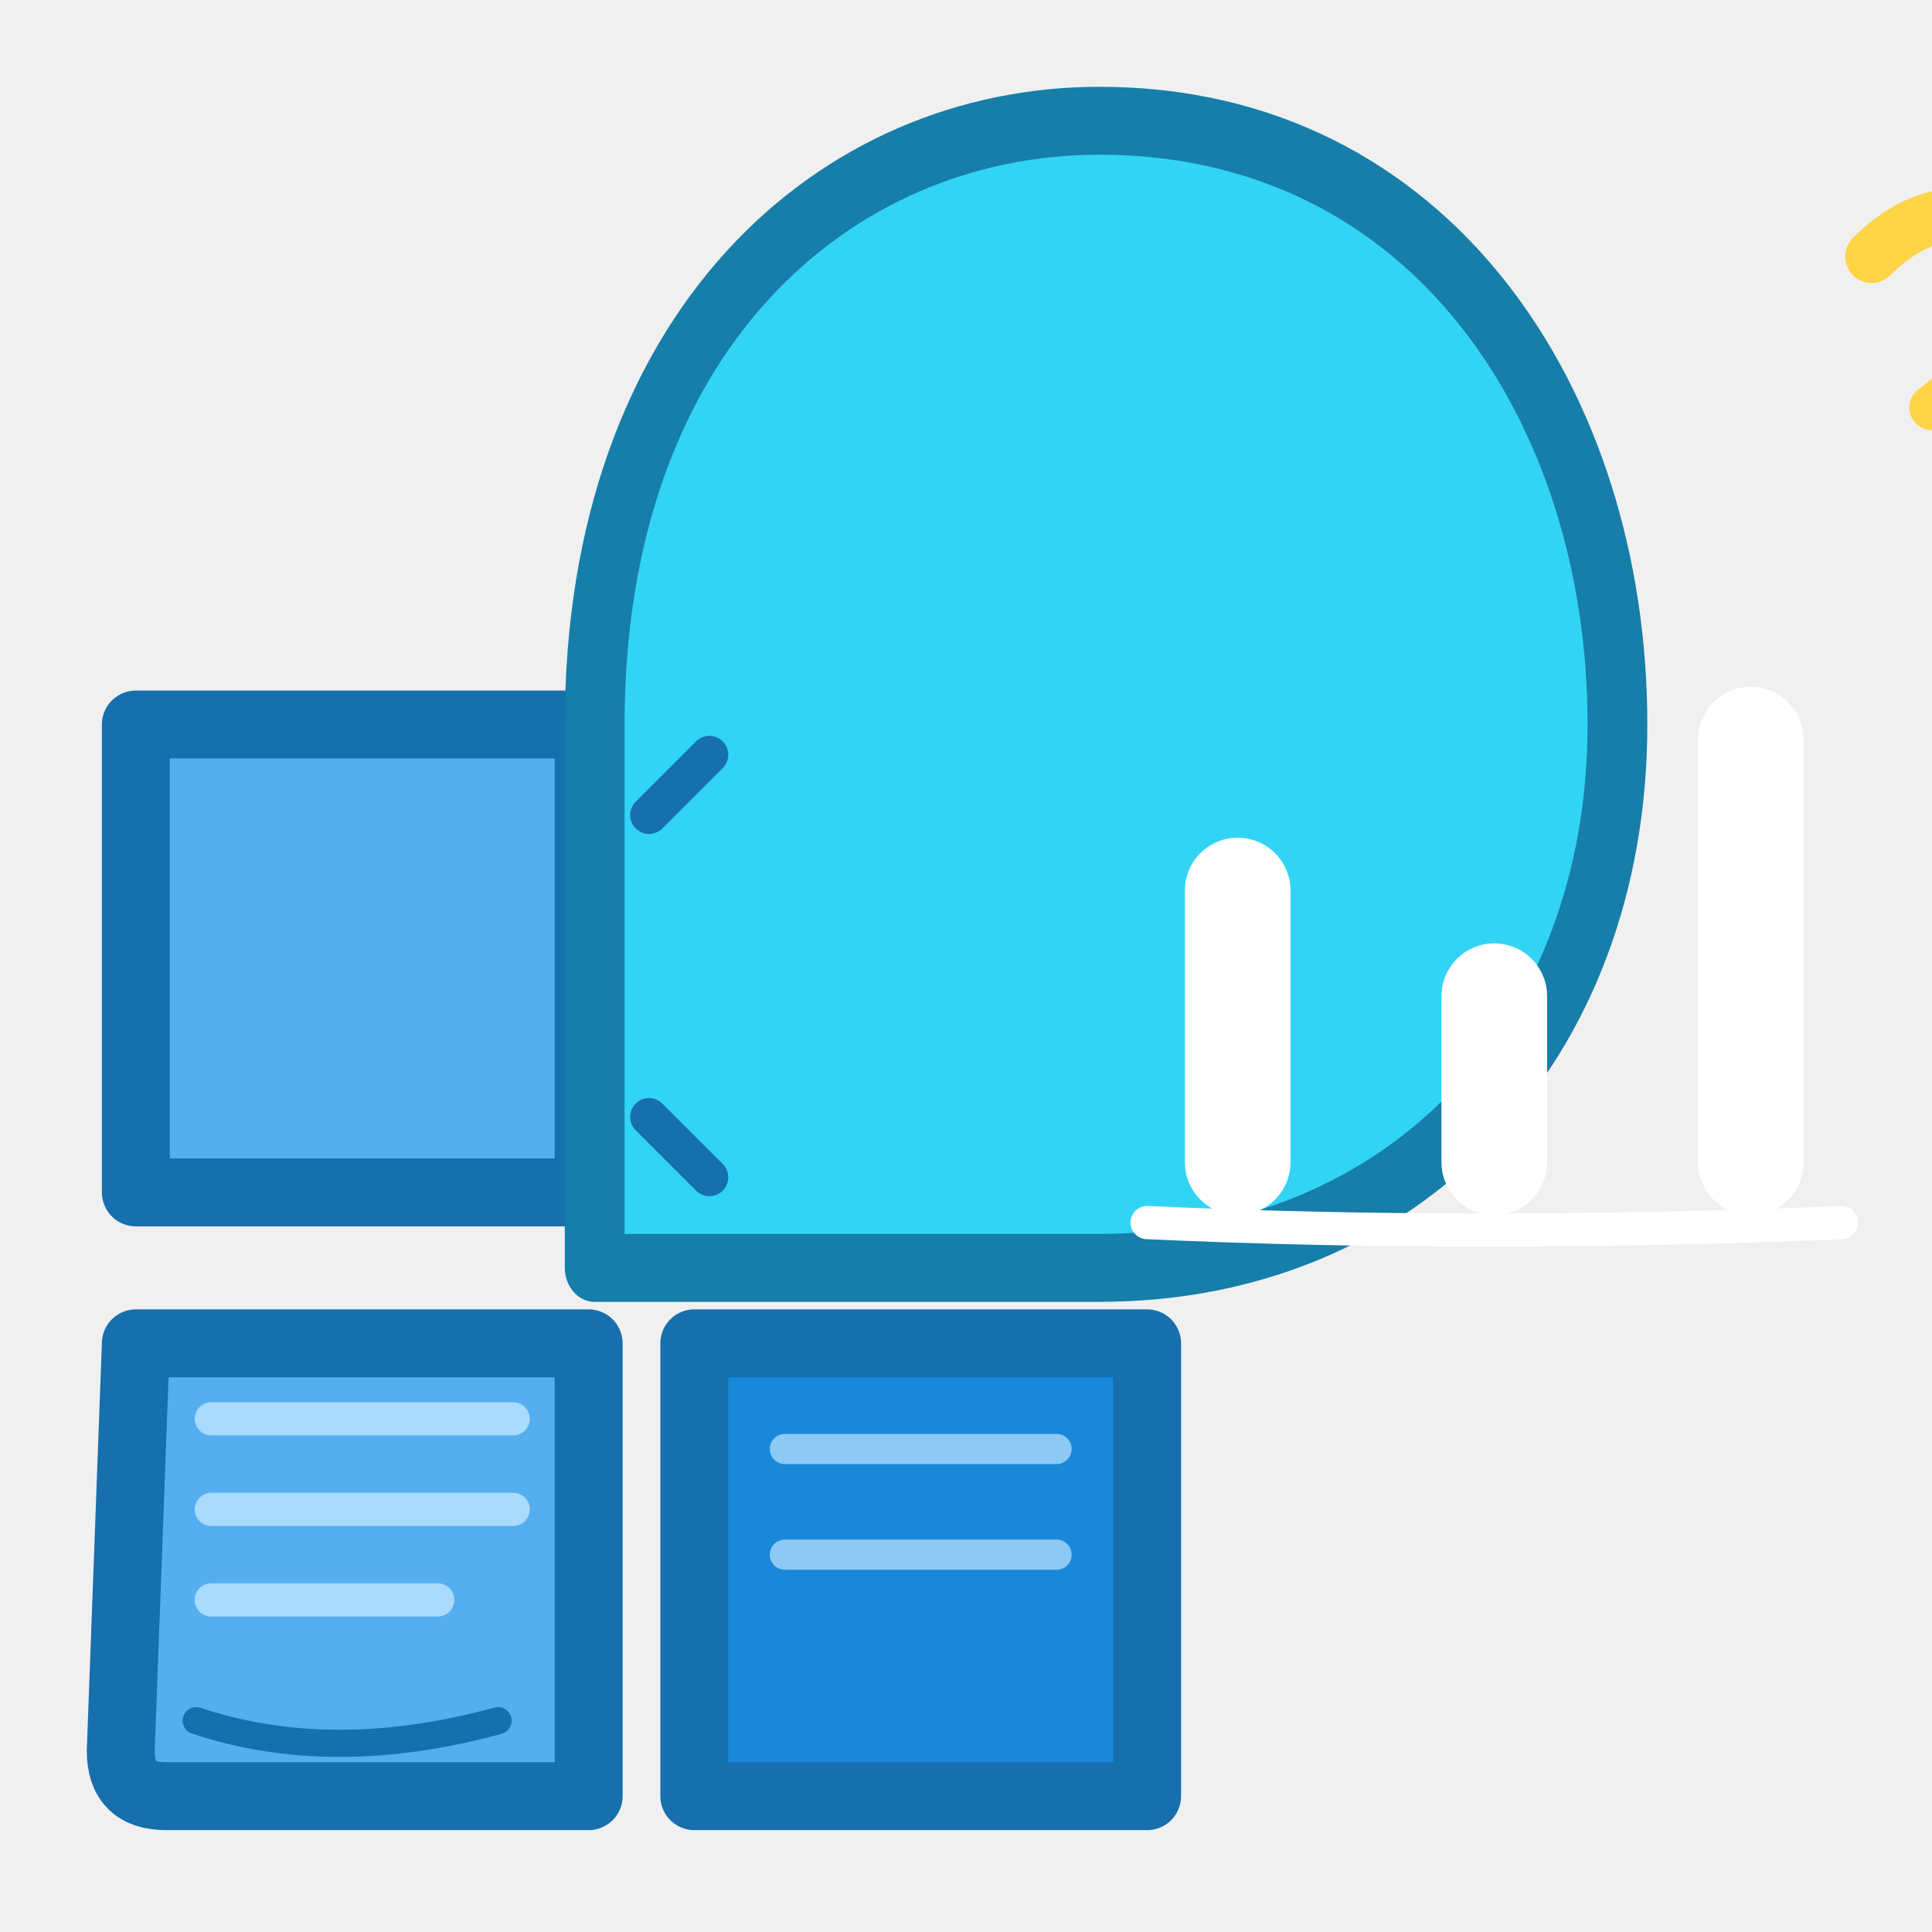
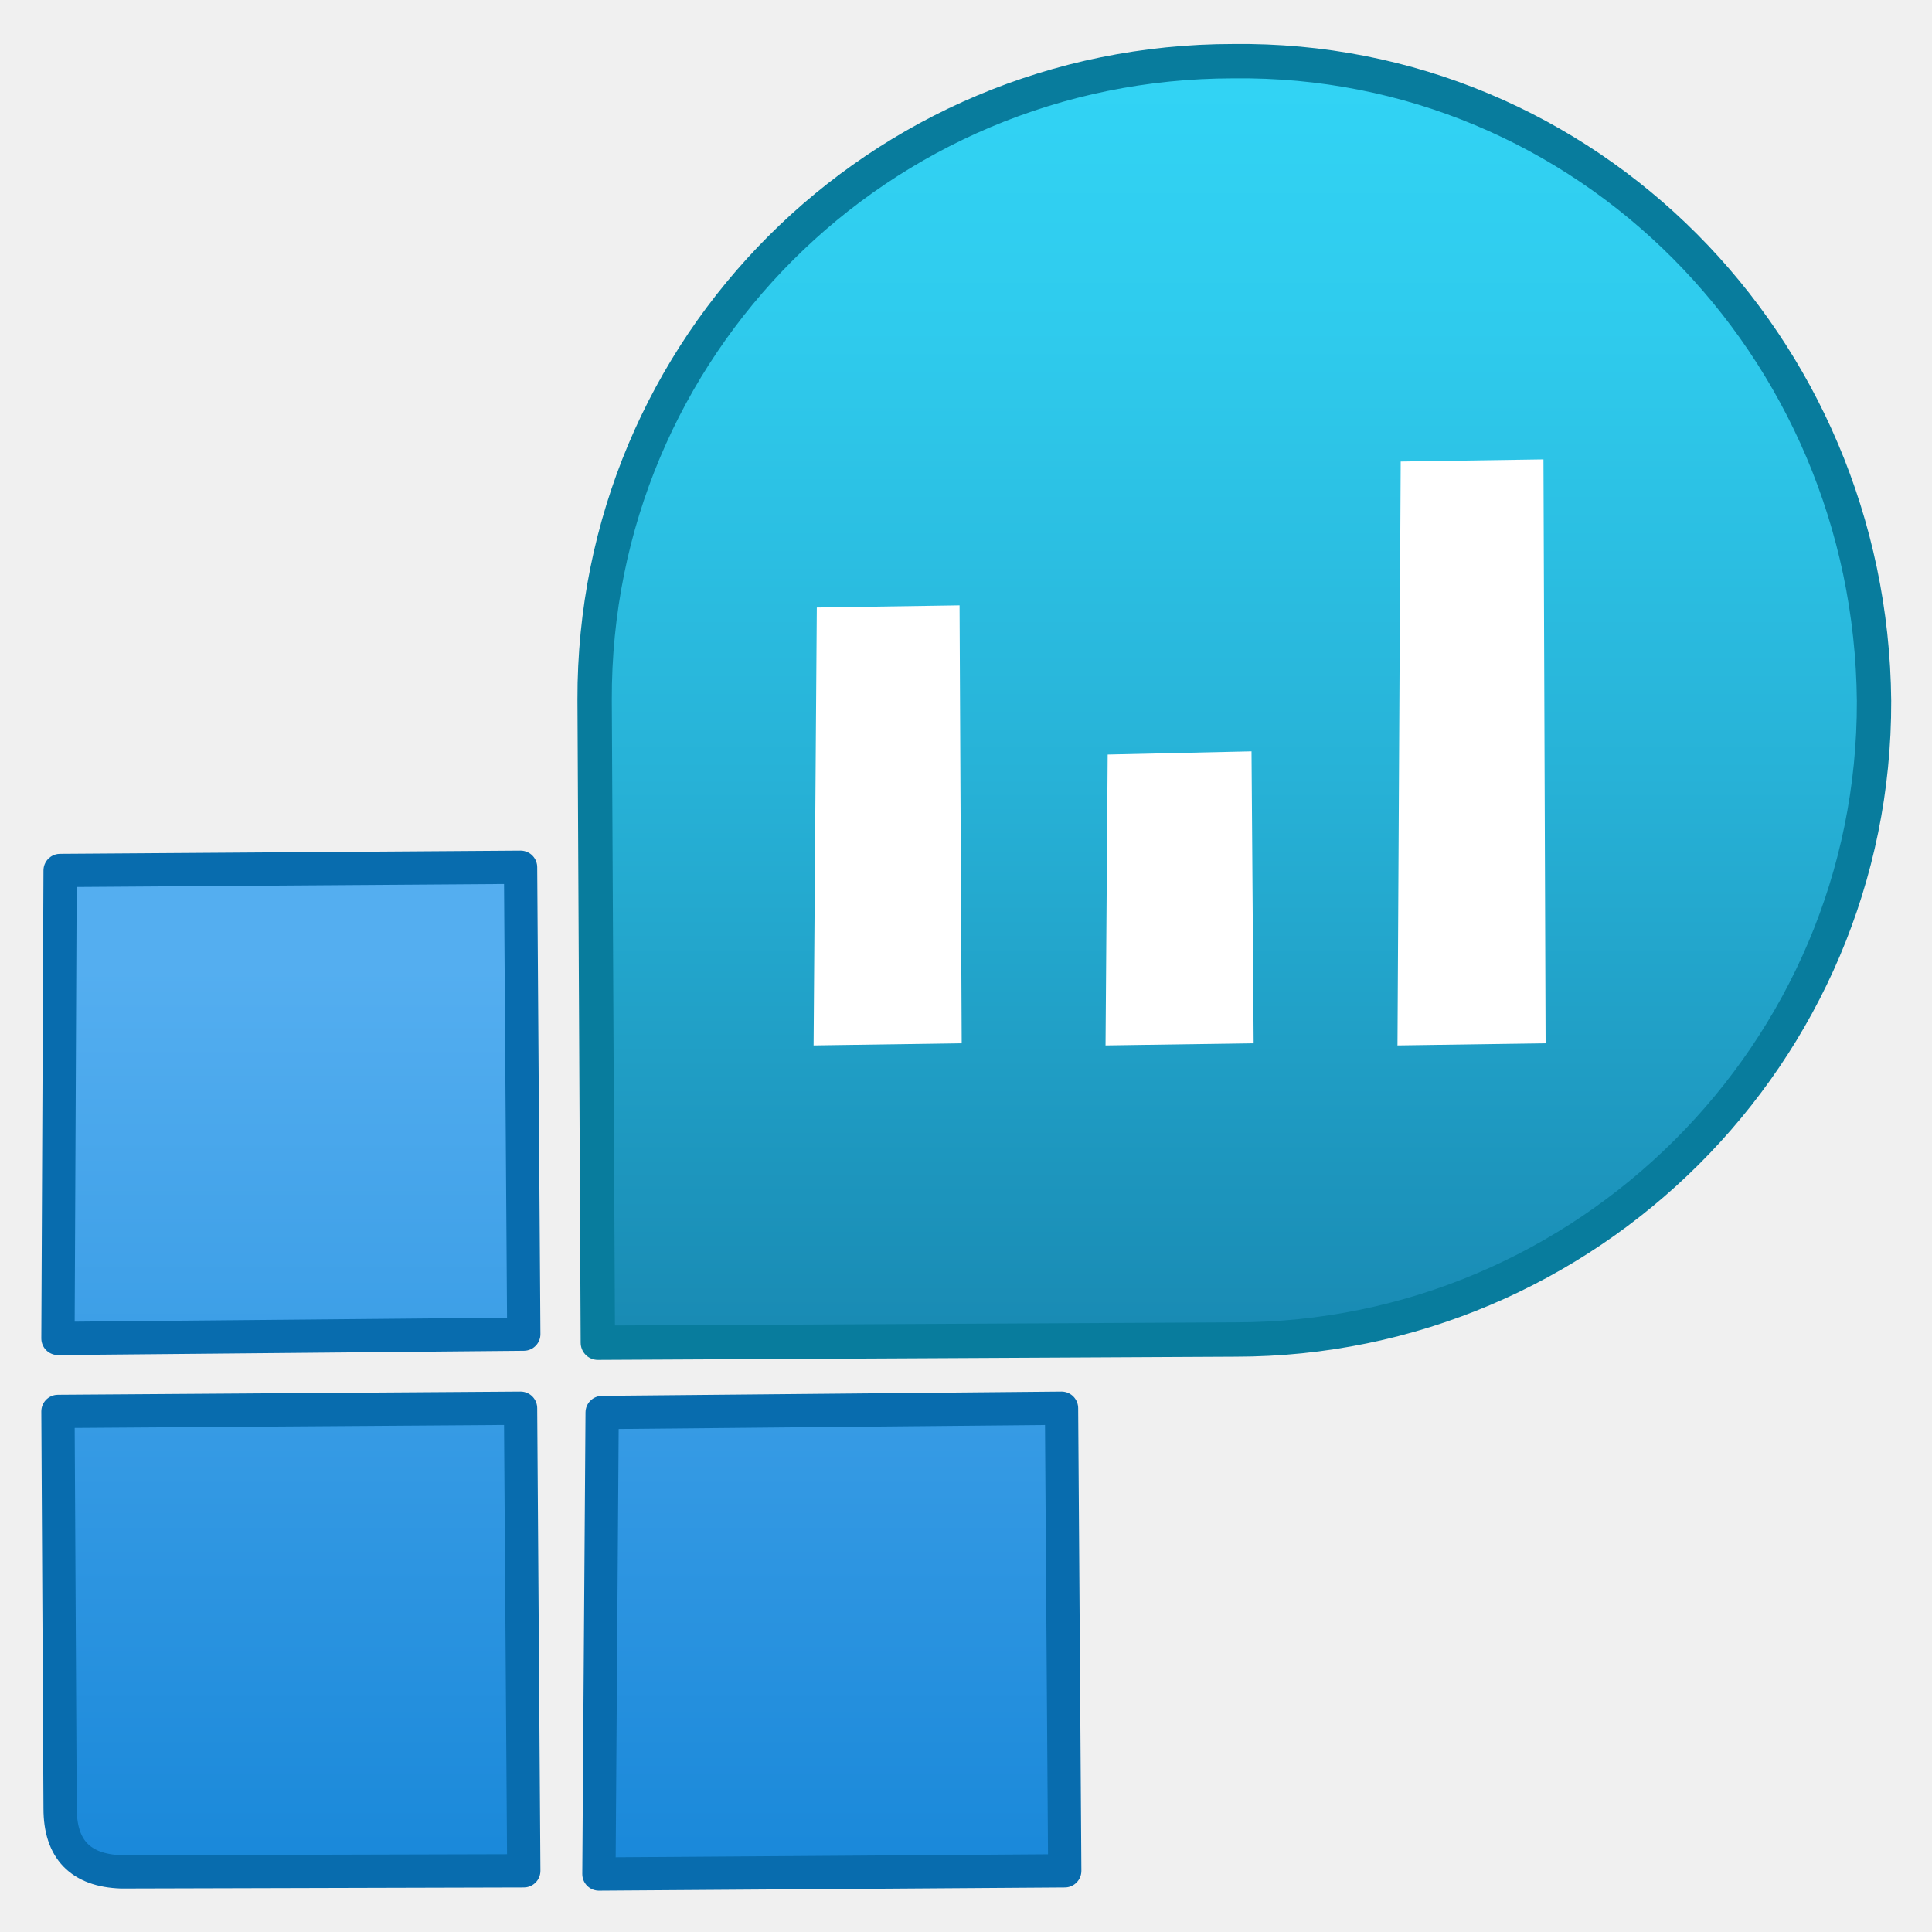
<svg xmlns="http://www.w3.org/2000/svg" width="128" height="128" viewBox="0 0 128 128">
-   <g stroke="#176FAE" stroke-width="4.5" stroke-linecap="round" stroke-linejoin="round">
-     <path d="M9 89 L39 89 L39 119 L11 119 Q8 119 8 116 Z" fill="#54AEF0" />
-     <path d="M46 89 L76 89 L76 119 L46 119 Z" fill="#1988D9" />
-     <path d="M9 48 L39 48 L39 79 L9 79 Z" fill="#54AEF0" />
-     <path d="M14 94 L34 94 M14 100 L34 100 M14 106 L29 106" fill="none" stroke="#BDE6FF" stroke-width="2.2" opacity=".8" />
-     <path d="M52 96 L70 96 M52 103 L70 103" fill="none" stroke="#BDE6FF" stroke-width="2" opacity=".7" />
-     <path d="M80 84              L80 48              C80 22 98 8 118 8              C143 8 157 27 157 48              C157 69 141 84 118 84 Z" transform="translate(-31 0) scale(.88 1)" fill="#32D4F5" stroke="#167EA9" />
-     <path d="M82 59 L82 77" stroke="#FFFFFF" stroke-width="7" fill="none" />
-     <path d="M99 66 L99 77" stroke="#FFFFFF" stroke-width="7" fill="none" />
-     <path d="M116 49 L116 77" stroke="#FFFFFF" stroke-width="7" fill="none" />
-     <path d="M76 81 Q98 82 122 81" fill="none" stroke="#FFFFFF" stroke-width="2.2" />
-     <path d="M124 17 Q129 12 135 16" fill="none" stroke="#FFD447" stroke-width="3.5" />
-     <path d="M128 27 L133 23" fill="none" stroke="#FFD447" stroke-width="3" />
-     <path d="M43 54 L47 50 M43 74 L47 78" fill="none" stroke="#176FAE" stroke-width="2.5" />
-     <path d="M13 114 Q22 117 33 114" fill="none" stroke="#176FAE" stroke-width="1.8" />
+   <defs>
+     <linearGradient id="workspaceBlue" x1="5.23" y1="17.45" x2="5.23" y2="8.09" gradientUnits="userSpaceOnUse">
+       <stop offset="0" stop-color="#1988d9" />
+       <stop offset=".9" stop-color="#54aef0" />
+     </linearGradient>
+     <linearGradient id="workspaceCyan" x1="11.5" y1="12.45" x2="11.5" y2=".55" gradientUnits="userSpaceOnUse">
+       <stop offset="0" stop-color="#198ab3" />
+       <stop offset=".01" stop-color="#198bb4" />
+       <stop offset=".44" stop-color="#27b2d7" />
+       <stop offset=".79" stop-color="#2fcbed" />
+       <stop offset="1" stop-color="#32d4f5" />
+     </linearGradient>
+   </defs>
+   <g transform="scale(7.111111)" stroke-linejoin="round" stroke-linecap="round">
+     <path d="       M5.61 13.16       L9.89 13.12       L9.92 17.43       L5.58 17.46 Z       M1.13 17.44       Q.56 17.42 .56 16.85       L.54 13.15       L4.85 13.12       L4.88 17.43 Z       M.56 8.11       L4.85 8.08       L4.88 12.43       L.54 12.47 Z" fill="url(#workspaceBlue)" stroke="#086cae" stroke-width=".31" />
+     <path d="       M11.49 .57       C14.78 .53 17.43 3.22 17.46 6.53       C17.47 9.81 14.78 12.48 11.51 12.48       L5.57 12.51       L5.54 6.52       C5.53 3.23 8.19 .57 11.49 .57 Z" fill="url(#workspaceCyan)" stroke="#087c9d" stroke-width=".32" fill-rule="evenodd" />
+     <path d="       M7.61 5.66       L8.94 5.64       L8.96 9.72       L7.58 9.74 Z" fill="#fff" />
+     <path d="       M10.32 7.03       L11.66 7.00       L11.68 9.72       L10.30 9.74 Z" fill="#fff" />
+     <path d="       M13.05 4.30       L14.38 4.28       L14.40 9.72       L13.02 9.74 Z" fill="#fff" />
  </g>
</svg>
